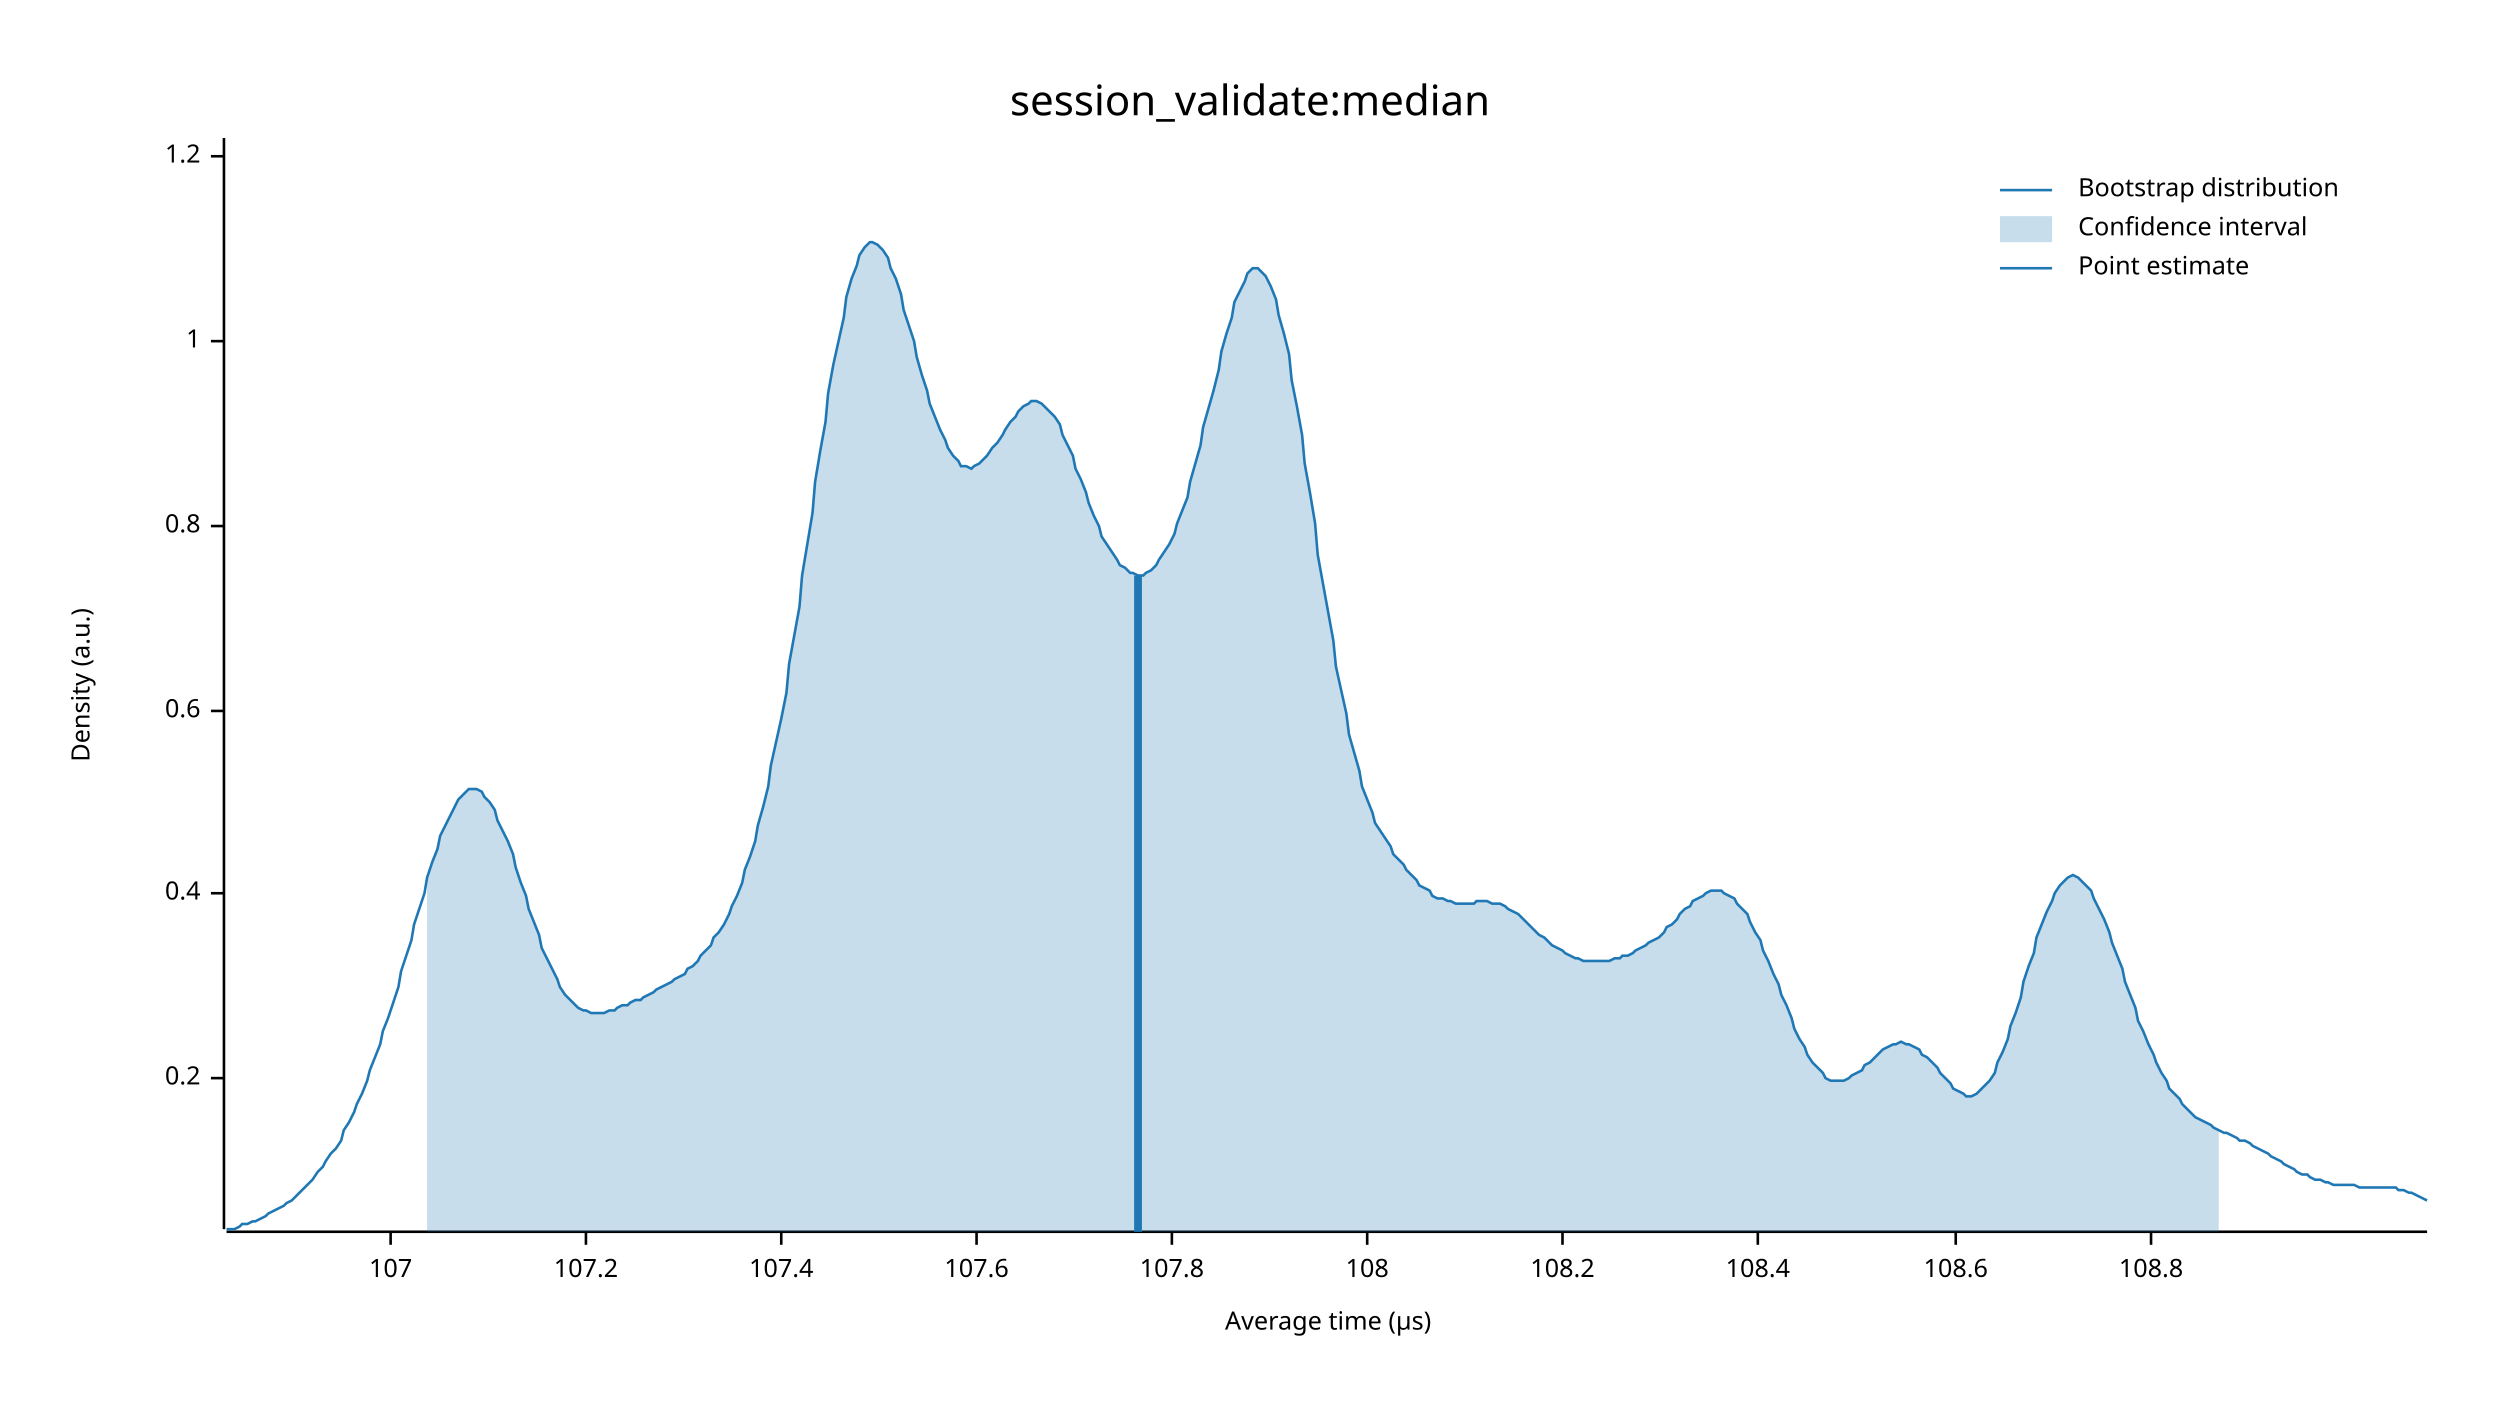
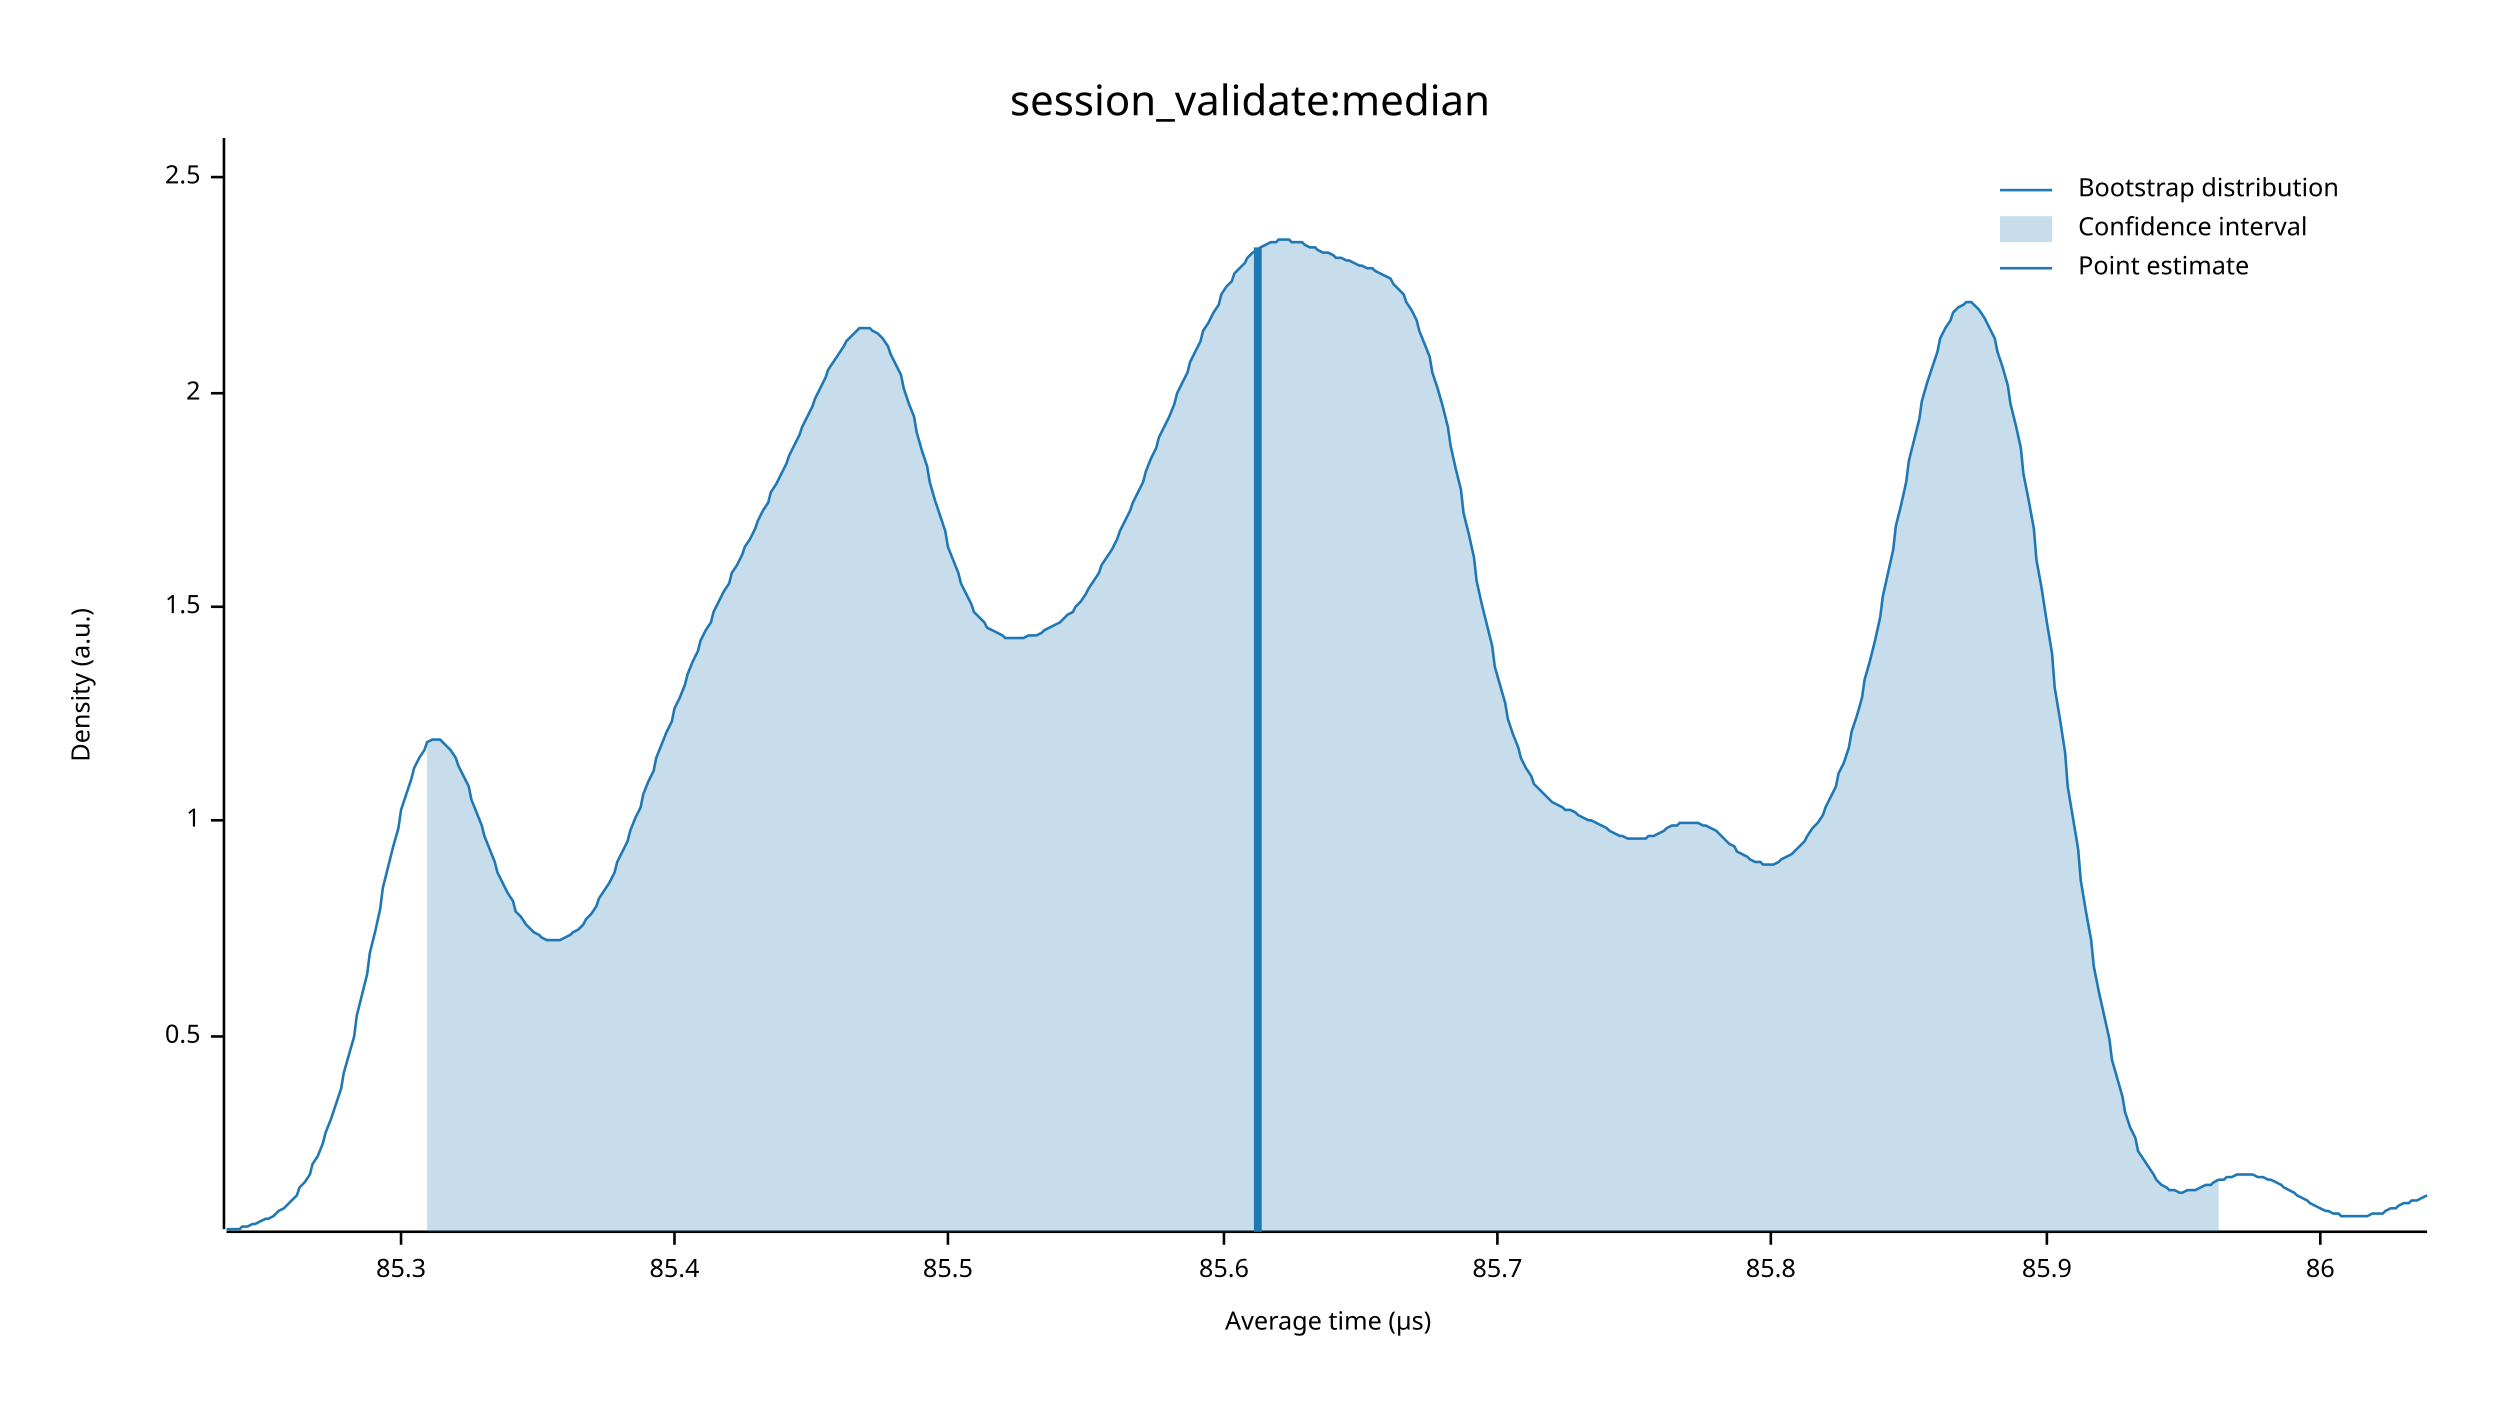
<svg xmlns="http://www.w3.org/2000/svg" width="960" height="540" viewBox="0 0 960 540">
  <text x="480" y="32" dy="0.76em" text-anchor="middle" font-family="sans-serif" font-size="16.129" opacity="1" fill="#000000">
session_validate:median
</text>
  <text x="27" y="263" dy="0.76em" text-anchor="middle" font-family="sans-serif" font-size="9.677" opacity="1" fill="#000000" transform="rotate(270, 27, 263)">
Density (a.u.)
</text>
  <text x="510" y="513" dy="-0.5ex" text-anchor="middle" font-family="sans-serif" font-size="9.677" opacity="1" fill="#000000">
Average time (µs)
</text>
  <polyline fill="none" opacity="1" stroke="#000000" stroke-width="1" points="86,53 86,472 " />
-   <text x="77" y="414" dy="0.5ex" text-anchor="end" font-family="sans-serif" font-size="9.677" opacity="1" fill="#000000">
- 0.2
+   <text x="77" y="398" dy="0.5ex" text-anchor="end" font-family="sans-serif" font-size="9.677" opacity="1" fill="#000000">
+ 0.5
</text>
-   <polyline fill="none" opacity="1" stroke="#000000" stroke-width="1" points="81,414 86,414 " />
-   <text x="77" y="343" dy="0.5ex" text-anchor="end" font-family="sans-serif" font-size="9.677" opacity="1" fill="#000000">
- 0.4
- </text>
-   <polyline fill="none" opacity="1" stroke="#000000" stroke-width="1" points="81,343 86,343 " />
-   <text x="77" y="273" dy="0.5ex" text-anchor="end" font-family="sans-serif" font-size="9.677" opacity="1" fill="#000000">
- 0.6
- </text>
-   <polyline fill="none" opacity="1" stroke="#000000" stroke-width="1" points="81,273 86,273 " />
-   <text x="77" y="202" dy="0.5ex" text-anchor="end" font-family="sans-serif" font-size="9.677" opacity="1" fill="#000000">
- 0.8
- </text>
-   <polyline fill="none" opacity="1" stroke="#000000" stroke-width="1" points="81,202 86,202 " />
-   <text x="77" y="131" dy="0.5ex" text-anchor="end" font-family="sans-serif" font-size="9.677" opacity="1" fill="#000000">
+   <polyline fill="none" opacity="1" stroke="#000000" stroke-width="1" points="81,398 86,398 " />
+   <text x="77" y="315" dy="0.5ex" text-anchor="end" font-family="sans-serif" font-size="9.677" opacity="1" fill="#000000">
1
</text>
-   <polyline fill="none" opacity="1" stroke="#000000" stroke-width="1" points="81,131 86,131 " />
-   <text x="77" y="60" dy="0.5ex" text-anchor="end" font-family="sans-serif" font-size="9.677" opacity="1" fill="#000000">
- 1.2
+   <polyline fill="none" opacity="1" stroke="#000000" stroke-width="1" points="81,315 86,315 " />
+   <text x="77" y="233" dy="0.5ex" text-anchor="end" font-family="sans-serif" font-size="9.677" opacity="1" fill="#000000">
+ 1.5
</text>
-   <polyline fill="none" opacity="1" stroke="#000000" stroke-width="1" points="81,60 86,60 " />
+   <polyline fill="none" opacity="1" stroke="#000000" stroke-width="1" points="81,233 86,233 " />
+   <text x="77" y="151" dy="0.5ex" text-anchor="end" font-family="sans-serif" font-size="9.677" opacity="1" fill="#000000">
+ 2
+ </text>
+   <polyline fill="none" opacity="1" stroke="#000000" stroke-width="1" points="81,151 86,151 " />
+   <text x="77" y="68" dy="0.5ex" text-anchor="end" font-family="sans-serif" font-size="9.677" opacity="1" fill="#000000">
+ 2.5
+ </text>
+   <polyline fill="none" opacity="1" stroke="#000000" stroke-width="1" points="81,68 86,68 " />
  <polyline fill="none" opacity="1" stroke="#000000" stroke-width="1" points="87,473 932,473 " />
-   <text x="150" y="483" dy="0.76em" text-anchor="middle" font-family="sans-serif" font-size="9.677" opacity="1" fill="#000000">
- 107
+   <text x="154" y="483" dy="0.76em" text-anchor="middle" font-family="sans-serif" font-size="9.677" opacity="1" fill="#000000">
+ 85.3
</text>
-   <polyline fill="none" opacity="1" stroke="#000000" stroke-width="1" points="150,473 150,478 " />
-   <text x="225" y="483" dy="0.76em" text-anchor="middle" font-family="sans-serif" font-size="9.677" opacity="1" fill="#000000">
- 107.2
+   <polyline fill="none" opacity="1" stroke="#000000" stroke-width="1" points="154,473 154,478 " />
+   <text x="259" y="483" dy="0.76em" text-anchor="middle" font-family="sans-serif" font-size="9.677" opacity="1" fill="#000000">
+ 85.4
</text>
-   <polyline fill="none" opacity="1" stroke="#000000" stroke-width="1" points="225,473 225,478 " />
-   <text x="300" y="483" dy="0.76em" text-anchor="middle" font-family="sans-serif" font-size="9.677" opacity="1" fill="#000000">
- 107.4
+   <polyline fill="none" opacity="1" stroke="#000000" stroke-width="1" points="259,473 259,478 " />
+   <text x="364" y="483" dy="0.76em" text-anchor="middle" font-family="sans-serif" font-size="9.677" opacity="1" fill="#000000">
+ 85.5
</text>
-   <polyline fill="none" opacity="1" stroke="#000000" stroke-width="1" points="300,473 300,478 " />
-   <text x="375" y="483" dy="0.76em" text-anchor="middle" font-family="sans-serif" font-size="9.677" opacity="1" fill="#000000">
- 107.6
+   <polyline fill="none" opacity="1" stroke="#000000" stroke-width="1" points="364,473 364,478 " />
+   <text x="470" y="483" dy="0.76em" text-anchor="middle" font-family="sans-serif" font-size="9.677" opacity="1" fill="#000000">
+ 85.6
</text>
-   <polyline fill="none" opacity="1" stroke="#000000" stroke-width="1" points="375,473 375,478 " />
-   <text x="450" y="483" dy="0.76em" text-anchor="middle" font-family="sans-serif" font-size="9.677" opacity="1" fill="#000000">
- 107.8
+   <polyline fill="none" opacity="1" stroke="#000000" stroke-width="1" points="470,473 470,478 " />
+   <text x="575" y="483" dy="0.76em" text-anchor="middle" font-family="sans-serif" font-size="9.677" opacity="1" fill="#000000">
+ 85.7
</text>
-   <polyline fill="none" opacity="1" stroke="#000000" stroke-width="1" points="450,473 450,478 " />
-   <text x="525" y="483" dy="0.76em" text-anchor="middle" font-family="sans-serif" font-size="9.677" opacity="1" fill="#000000">
- 108
+   <polyline fill="none" opacity="1" stroke="#000000" stroke-width="1" points="575,473 575,478 " />
+   <text x="680" y="483" dy="0.76em" text-anchor="middle" font-family="sans-serif" font-size="9.677" opacity="1" fill="#000000">
+ 85.8
</text>
-   <polyline fill="none" opacity="1" stroke="#000000" stroke-width="1" points="525,473 525,478 " />
-   <text x="600" y="483" dy="0.76em" text-anchor="middle" font-family="sans-serif" font-size="9.677" opacity="1" fill="#000000">
- 108.2
+   <polyline fill="none" opacity="1" stroke="#000000" stroke-width="1" points="680,473 680,478 " />
+   <text x="786" y="483" dy="0.76em" text-anchor="middle" font-family="sans-serif" font-size="9.677" opacity="1" fill="#000000">
+ 85.9
</text>
-   <polyline fill="none" opacity="1" stroke="#000000" stroke-width="1" points="600,473 600,478 " />
-   <text x="675" y="483" dy="0.76em" text-anchor="middle" font-family="sans-serif" font-size="9.677" opacity="1" fill="#000000">
- 108.4
+   <polyline fill="none" opacity="1" stroke="#000000" stroke-width="1" points="786,473 786,478 " />
+   <text x="891" y="483" dy="0.76em" text-anchor="middle" font-family="sans-serif" font-size="9.677" opacity="1" fill="#000000">
+ 86
</text>
-   <polyline fill="none" opacity="1" stroke="#000000" stroke-width="1" points="675,473 675,478 " />
-   <text x="751" y="483" dy="0.76em" text-anchor="middle" font-family="sans-serif" font-size="9.677" opacity="1" fill="#000000">
- 108.6
- </text>
-   <polyline fill="none" opacity="1" stroke="#000000" stroke-width="1" points="751,473 751,478 " />
-   <text x="826" y="483" dy="0.76em" text-anchor="middle" font-family="sans-serif" font-size="9.677" opacity="1" fill="#000000">
- 108.8
- </text>
-   <polyline fill="none" opacity="1" stroke="#000000" stroke-width="1" points="826,473 826,478 " />
-   <polyline fill="none" opacity="1" stroke="#1F78B4" stroke-width="1" points="87,472 88,472 90,472 92,471 93,470 95,470 97,469 98,469 100,468 102,467 103,466 105,465 107,464 109,463 110,462 112,461 114,459 115,458 117,456 119,454 120,453 122,450 124,448 125,446 127,443 129,441 131,438 132,434 134,431 136,427 137,424 139,420 141,415 142,411 144,406 146,401 147,396 149,391 151,385 153,379 154,373 156,367 158,361 159,355 161,349 163,343 164,337 166,331 168,326 169,321 171,317 173,313 175,309 176,307 178,305 180,303 181,303 183,303 185,304 186,306 188,308 190,311 191,315 193,319 195,323 197,328 198,333 200,339 202,344 203,349 205,354 207,359 208,364 210,368 212,372 214,376 215,379 217,382 219,384 220,385 222,387 224,388 225,388 227,389 229,389 230,389 232,389 234,388 236,388 237,387 239,386 241,386 242,385 244,384 246,384 247,383 249,382 251,381 252,380 254,379 256,378 258,377 259,376 261,375 263,374 264,372 266,371 268,369 269,367 271,365 273,363 274,360 276,358 278,355 280,351 281,348 283,344 285,339 286,334 288,329 290,323 291,317 293,310 295,302 296,294 298,285 300,276 302,266 303,255 305,244 307,233 308,221 310,209 312,197 313,185 315,173 317,162 318,151 320,140 322,131 324,122 325,114 327,107 329,102 330,98 332,95 334,93 335,93 337,94 339,96 341,99 342,103 344,107 346,113 347,119 349,125 351,131 352,137 354,144 356,150 357,155 359,160 361,165 363,169 364,172 366,175 368,177 369,179 371,179 373,180 374,179 376,178 378,176 379,175 381,172 383,170 385,167 386,165 388,162 390,160 391,158 393,156 395,155 396,154 398,154 400,155 401,156 403,158 405,160 407,163 408,167 410,171 412,175 413,180 415,184 417,189 418,193 420,198 422,202 423,206 425,209 427,212 429,215 430,217 432,218 434,220 435,220 437,221 439,221 440,220 442,219 444,217 445,215 447,212 449,209 451,205 452,201 454,196 456,191 457,185 459,178 461,171 462,164 464,157 466,150 468,142 469,135 471,128 473,122 474,116 476,112 478,108 479,105 481,103 483,103 484,104 486,106 488,110 490,115 491,121 493,128 495,136 496,146 498,156 500,167 501,178 503,189 505,201 506,213 508,224 510,235 512,246 513,256 515,265 517,274 518,282 520,289 522,296 523,302 525,307 527,312 528,316 530,319 532,322 534,325 535,328 537,330 539,332 540,334 542,336 544,338 545,340 547,341 549,342 550,344 552,345 554,345 556,346 557,346 559,347 561,347 562,347 564,347 566,347 567,346 569,346 571,346 573,347 574,347 576,347 578,348 579,349 581,350 583,351 584,352 586,354 588,356 589,357 591,359 593,360 595,362 596,363 598,364 600,365 601,366 603,367 605,368 606,368 608,369 610,369 611,369 613,369 615,369 617,369 618,369 620,368 622,368 623,367 625,367 627,366 628,365 630,364 632,363 633,362 635,361 637,360 639,358 640,356 642,355 644,353 645,351 647,349 649,348 650,346 652,345 654,344 655,343 657,342 659,342 661,342 662,343 664,344 666,345 667,347 669,349 671,351 672,354 674,358 676,361 677,365 679,369 681,374 683,378 684,382 686,386 688,391 689,395 691,399 693,402 694,405 696,408 698,410 700,412 701,414 703,415 705,415 706,415 708,415 710,414 711,413 713,412 715,411 716,409 718,408 720,406 722,404 723,403 725,402 727,401 728,401 730,400 732,401 733,401 735,402 737,403 738,405 740,406 742,408 744,410 745,412 747,414 749,416 750,418 752,419 754,420 755,421 757,421 759,420 760,419 762,417 764,415 766,412 767,408 769,404 771,399 772,394 774,389 776,383 777,377 779,371 781,366 782,360 784,355 786,350 788,346 789,343 791,340 793,338 794,337 796,336 798,337 799,338 801,340 803,342 804,345 806,349 808,353 810,358 811,362 813,367 815,372 816,377 818,382 820,387 821,392 823,396 825,401 827,405 828,408 830,412 832,415 833,418 835,420 837,422 838,424 840,426 842,428 843,429 845,430 847,431 849,432 850,433 852,434 854,435 855,435 857,436 859,437 860,438 862,438 864,439 865,440 867,441 869,442 871,443 872,444 874,445 876,446 877,447 879,448 881,449 882,450 884,451 886,451 887,452 889,453 891,453 893,454 894,454 896,455 898,455 899,455 901,455 903,455 904,455 906,456 908,456 909,456 911,456 913,456 915,456 916,456 918,456 920,456 921,457 923,457 925,458 926,458 928,459 930,460 932,461 " />
-   <polygon opacity="0.25" fill="#1F78B4" points="164,337 166,331 168,326 169,321 171,317 173,313 175,309 176,307 178,305 180,303 181,303 183,303 185,304 186,306 188,308 190,311 191,315 193,319 195,323 197,328 198,333 200,339 202,344 203,349 205,354 207,359 208,364 210,368 212,372 214,376 215,379 217,382 219,384 220,385 222,387 224,388 225,388 227,389 229,389 230,389 232,389 234,388 236,388 237,387 239,386 241,386 242,385 244,384 246,384 247,383 249,382 251,381 252,380 254,379 256,378 258,377 259,376 261,375 263,374 264,372 266,371 268,369 269,367 271,365 273,363 274,360 276,358 278,355 280,351 281,348 283,344 285,339 286,334 288,329 290,323 291,317 293,310 295,302 296,294 298,285 300,276 302,266 303,255 305,244 307,233 308,221 310,209 312,197 313,185 315,173 317,162 318,151 320,140 322,131 324,122 325,114 327,107 329,102 330,98 332,95 334,93 335,93 337,94 339,96 341,99 342,103 344,107 346,113 347,119 349,125 351,131 352,137 354,144 356,150 357,155 359,160 361,165 363,169 364,172 366,175 368,177 369,179 371,179 373,180 374,179 376,178 378,176 379,175 381,172 383,170 385,167 386,165 388,162 390,160 391,158 393,156 395,155 396,154 398,154 400,155 401,156 403,158 405,160 407,163 408,167 410,171 412,175 413,180 415,184 417,189 418,193 420,198 422,202 423,206 425,209 427,212 429,215 430,217 432,218 434,220 435,220 437,221 439,221 440,220 442,219 444,217 445,215 447,212 449,209 451,205 452,201 454,196 456,191 457,185 459,178 461,171 462,164 464,157 466,150 468,142 469,135 471,128 473,122 474,116 476,112 478,108 479,105 481,103 483,103 484,104 486,106 488,110 490,115 491,121 493,128 495,136 496,146 498,156 500,167 501,178 503,189 505,201 506,213 508,224 510,235 512,246 513,256 515,265 517,274 518,282 520,289 522,296 523,302 525,307 527,312 528,316 530,319 532,322 534,325 535,328 537,330 539,332 540,334 542,336 544,338 545,340 547,341 549,342 550,344 552,345 554,345 556,346 557,346 559,347 561,347 562,347 564,347 566,347 567,346 569,346 571,346 573,347 574,347 576,347 578,348 579,349 581,350 583,351 584,352 586,354 588,356 589,357 591,359 593,360 595,362 596,363 598,364 600,365 601,366 603,367 605,368 606,368 608,369 610,369 611,369 613,369 615,369 617,369 618,369 620,368 622,368 623,367 625,367 627,366 628,365 630,364 632,363 633,362 635,361 637,360 639,358 640,356 642,355 644,353 645,351 647,349 649,348 650,346 652,345 654,344 655,343 657,342 659,342 661,342 662,343 664,344 666,345 667,347 669,349 671,351 672,354 674,358 676,361 677,365 679,369 681,374 683,378 684,382 686,386 688,391 689,395 691,399 693,402 694,405 696,408 698,410 700,412 701,414 703,415 705,415 706,415 708,415 710,414 711,413 713,412 715,411 716,409 718,408 720,406 722,404 723,403 725,402 727,401 728,401 730,400 732,401 733,401 735,402 737,403 738,405 740,406 742,408 744,410 745,412 747,414 749,416 750,418 752,419 754,420 755,421 757,421 759,420 760,419 762,417 764,415 766,412 767,408 769,404 771,399 772,394 774,389 776,383 777,377 779,371 781,366 782,360 784,355 786,350 788,346 789,343 791,340 793,338 794,337 796,336 798,337 799,338 801,340 803,342 804,345 806,349 808,353 810,358 811,362 813,367 815,372 816,377 818,382 820,387 821,392 823,396 825,401 827,405 828,408 830,412 832,415 833,418 835,420 837,422 838,424 840,426 842,428 843,429 845,430 847,431 849,432 850,433 852,434 852,473 164,473 " />
-   <polyline fill="none" opacity="1" stroke="#1F78B4" stroke-width="3" points="437,473 437,221 " />
+   <polyline fill="none" opacity="1" stroke="#000000" stroke-width="1" points="891,473 891,478 " />
+   <polyline fill="none" opacity="1" stroke="#1F78B4" stroke-width="1" points="87,472 88,472 90,472 92,472 93,471 95,471 97,470 98,470 100,469 102,468 103,468 105,467 107,465 109,464 110,463 112,461 114,459 115,456 117,454 119,451 120,447 122,444 124,439 125,435 127,430 129,424 131,418 132,412 134,405 136,398 137,390 139,382 141,374 142,366 144,358 146,349 147,341 149,333 151,325 153,318 154,311 156,305 158,299 159,295 161,291 163,288 164,285 166,284 168,284 169,284 171,286 173,288 175,291 176,294 178,298 180,302 181,307 183,312 185,317 186,321 188,326 190,331 191,335 193,339 195,343 197,346 198,350 200,352 202,355 203,356 205,358 207,359 208,360 210,361 212,361 214,361 215,361 217,360 219,359 220,358 222,357 224,355 225,353 227,351 229,348 230,345 232,342 234,339 236,335 237,331 239,327 241,323 242,319 244,314 246,310 247,305 249,300 251,296 252,291 254,286 256,281 258,277 259,272 261,268 263,263 264,259 266,254 268,250 269,246 271,242 273,239 274,235 276,231 278,227 280,224 281,220 283,217 285,213 286,210 288,207 290,203 291,200 293,196 295,193 296,189 298,186 300,182 302,178 303,175 305,171 307,167 308,164 310,160 312,156 313,153 315,149 317,145 318,142 320,139 322,136 324,133 325,131 327,129 329,127 330,126 332,126 334,126 335,127 337,128 339,130 341,133 342,136 344,140 346,144 347,149 349,155 351,160 352,166 354,173 356,179 357,185 359,192 361,198 363,204 364,210 366,215 368,220 369,224 371,228 373,232 374,235 376,237 378,239 379,241 381,242 383,243 385,244 386,245 388,245 390,245 391,245 393,245 395,244 396,244 398,244 400,243 401,242 403,241 405,240 407,239 408,238 410,236 412,235 413,233 415,231 417,228 418,226 420,223 422,220 423,217 425,214 427,211 429,207 430,204 432,200 434,196 435,193 437,189 439,185 440,181 442,176 444,172 445,168 447,164 449,160 451,155 452,151 454,147 456,143 457,139 459,135 461,131 462,127 464,124 466,120 468,117 469,113 471,110 473,108 474,105 476,103 478,101 479,99 481,97 483,96 484,95 486,94 488,93 490,93 491,92 493,92 495,92 496,93 498,93 500,93 501,94 503,95 505,95 506,96 508,97 510,97 512,98 513,99 515,99 517,100 518,100 520,101 522,102 523,102 525,103 527,103 528,104 530,105 532,106 534,107 535,109 537,111 539,113 540,116 542,119 544,123 545,127 547,132 549,137 550,143 552,149 554,156 556,164 557,171 559,180 561,188 562,197 564,205 566,214 567,223 569,232 571,240 573,248 574,256 576,263 578,270 579,276 581,282 583,287 584,291 586,295 588,298 589,301 591,303 593,305 595,307 596,308 598,309 600,310 601,311 603,311 605,312 606,313 608,314 610,315 611,315 613,316 615,317 617,318 618,319 620,320 622,321 623,321 625,322 627,322 628,322 630,322 632,322 633,321 635,321 637,320 639,319 640,318 642,317 644,317 645,316 647,316 649,316 650,316 652,316 654,317 655,317 657,318 659,319 661,321 662,322 664,324 666,325 667,327 669,328 671,329 672,330 674,331 676,331 677,332 679,332 681,332 683,331 684,330 686,329 688,328 689,327 691,325 693,323 694,321 696,318 698,316 700,313 701,310 703,306 705,302 706,297 708,293 710,287 711,281 713,275 715,268 716,261 718,254 720,246 722,237 723,229 725,220 727,211 728,202 730,194 732,185 733,177 735,169 737,161 738,154 740,147 742,141 744,135 745,130 747,126 749,123 750,120 752,118 754,117 755,116 757,116 759,118 760,119 762,122 764,126 766,130 767,135 769,141 771,148 772,155 774,163 776,172 777,182 779,192 781,203 782,215 784,226 786,239 788,251 789,264 791,276 793,289 794,302 796,314 798,326 799,338 801,350 803,361 804,371 806,381 808,390 810,399 811,407 813,414 815,421 816,427 818,433 820,437 821,442 823,445 825,448 827,451 828,453 830,455 832,456 833,457 835,457 837,458 838,458 840,457 842,457 843,457 845,456 847,455 849,455 850,454 852,453 854,453 855,452 857,452 859,451 860,451 862,451 864,451 865,451 867,452 869,452 871,453 872,453 874,454 876,455 877,456 879,457 881,458 882,459 884,460 886,461 887,462 889,463 891,464 893,465 894,465 896,466 898,466 899,467 901,467 903,467 904,467 906,467 908,467 909,467 911,466 913,466 915,466 916,465 918,464 920,464 921,463 923,462 925,462 926,461 928,461 930,460 932,459 " />
+   <polygon opacity="0.25" fill="#1F78B4" points="164,285 166,284 168,284 169,284 171,286 173,288 175,291 176,294 178,298 180,302 181,307 183,312 185,317 186,321 188,326 190,331 191,335 193,339 195,343 197,346 198,350 200,352 202,355 203,356 205,358 207,359 208,360 210,361 212,361 214,361 215,361 217,360 219,359 220,358 222,357 224,355 225,353 227,351 229,348 230,345 232,342 234,339 236,335 237,331 239,327 241,323 242,319 244,314 246,310 247,305 249,300 251,296 252,291 254,286 256,281 258,277 259,272 261,268 263,263 264,259 266,254 268,250 269,246 271,242 273,239 274,235 276,231 278,227 280,224 281,220 283,217 285,213 286,210 288,207 290,203 291,200 293,196 295,193 296,189 298,186 300,182 302,178 303,175 305,171 307,167 308,164 310,160 312,156 313,153 315,149 317,145 318,142 320,139 322,136 324,133 325,131 327,129 329,127 330,126 332,126 334,126 335,127 337,128 339,130 341,133 342,136 344,140 346,144 347,149 349,155 351,160 352,166 354,173 356,179 357,185 359,192 361,198 363,204 364,210 366,215 368,220 369,224 371,228 373,232 374,235 376,237 378,239 379,241 381,242 383,243 385,244 386,245 388,245 390,245 391,245 393,245 395,244 396,244 398,244 400,243 401,242 403,241 405,240 407,239 408,238 410,236 412,235 413,233 415,231 417,228 418,226 420,223 422,220 423,217 425,214 427,211 429,207 430,204 432,200 434,196 435,193 437,189 439,185 440,181 442,176 444,172 445,168 447,164 449,160 451,155 452,151 454,147 456,143 457,139 459,135 461,131 462,127 464,124 466,120 468,117 469,113 471,110 473,108 474,105 476,103 478,101 479,99 481,97 483,96 484,95 486,94 488,93 490,93 491,92 493,92 495,92 496,93 498,93 500,93 501,94 503,95 505,95 506,96 508,97 510,97 512,98 513,99 515,99 517,100 518,100 520,101 522,102 523,102 525,103 527,103 528,104 530,105 532,106 534,107 535,109 537,111 539,113 540,116 542,119 544,123 545,127 547,132 549,137 550,143 552,149 554,156 556,164 557,171 559,180 561,188 562,197 564,205 566,214 567,223 569,232 571,240 573,248 574,256 576,263 578,270 579,276 581,282 583,287 584,291 586,295 588,298 589,301 591,303 593,305 595,307 596,308 598,309 600,310 601,311 603,311 605,312 606,313 608,314 610,315 611,315 613,316 615,317 617,318 618,319 620,320 622,321 623,321 625,322 627,322 628,322 630,322 632,322 633,321 635,321 637,320 639,319 640,318 642,317 644,317 645,316 647,316 649,316 650,316 652,316 654,317 655,317 657,318 659,319 661,321 662,322 664,324 666,325 667,327 669,328 671,329 672,330 674,331 676,331 677,332 679,332 681,332 683,331 684,330 686,329 688,328 689,327 691,325 693,323 694,321 696,318 698,316 700,313 701,310 703,306 705,302 706,297 708,293 710,287 711,281 713,275 715,268 716,261 718,254 720,246 722,237 723,229 725,220 727,211 728,202 730,194 732,185 733,177 735,169 737,161 738,154 740,147 742,141 744,135 745,130 747,126 749,123 750,120 752,118 754,117 755,116 757,116 759,118 760,119 762,122 764,126 766,130 767,135 769,141 771,148 772,155 774,163 776,172 777,182 779,192 781,203 782,215 784,226 786,239 788,251 789,264 791,276 793,289 794,302 796,314 798,326 799,338 801,350 803,361 804,371 806,381 808,390 810,399 811,407 813,414 815,421 816,427 818,433 820,437 821,442 823,445 825,448 827,451 828,453 830,455 832,456 833,457 835,457 837,458 838,458 840,457 842,457 843,457 845,456 847,455 849,455 850,454 852,453 852,473 164,473 " />
+   <polyline fill="none" opacity="1" stroke="#1F78B4" stroke-width="3" points="483,473 483,95 " />
  <text x="798" y="68" dy="0.76em" text-anchor="start" font-family="sans-serif" font-size="9.677" opacity="1" fill="#000000">
Bootstrap distribution
</text>
  <text x="798" y="83" dy="0.76em" text-anchor="start" font-family="sans-serif" font-size="9.677" opacity="1" fill="#000000">
Confidence interval
</text>
  <text x="798" y="98" dy="0.76em" text-anchor="start" font-family="sans-serif" font-size="9.677" opacity="1" fill="#000000">
Point estimate
</text>
  <polyline fill="none" opacity="1" stroke="#1F78B4" stroke-width="1" points="768,73 788,73 " />
  <rect x="768" y="83" width="20" height="10" opacity="0.25" fill="#1F78B4" stroke="none" />
  <polyline fill="none" opacity="1" stroke="#1F78B4" stroke-width="1" points="768,103 788,103 " />
</svg>
